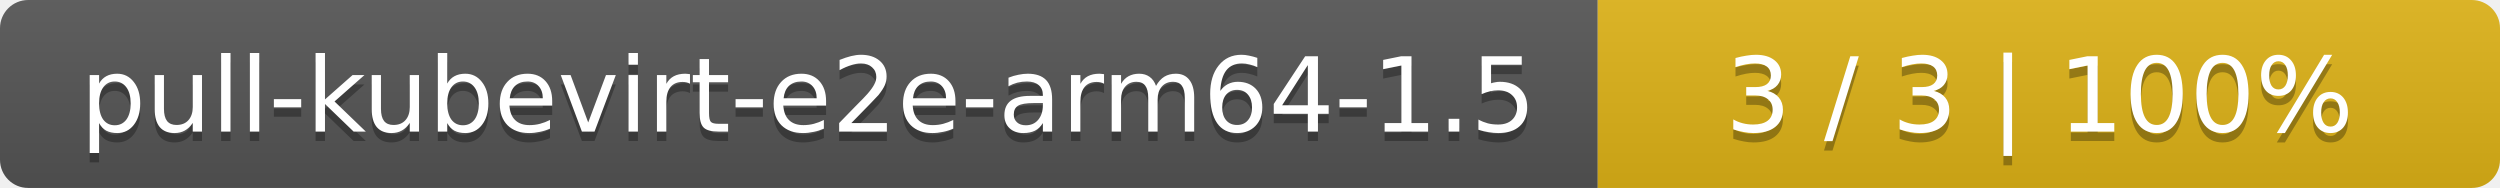
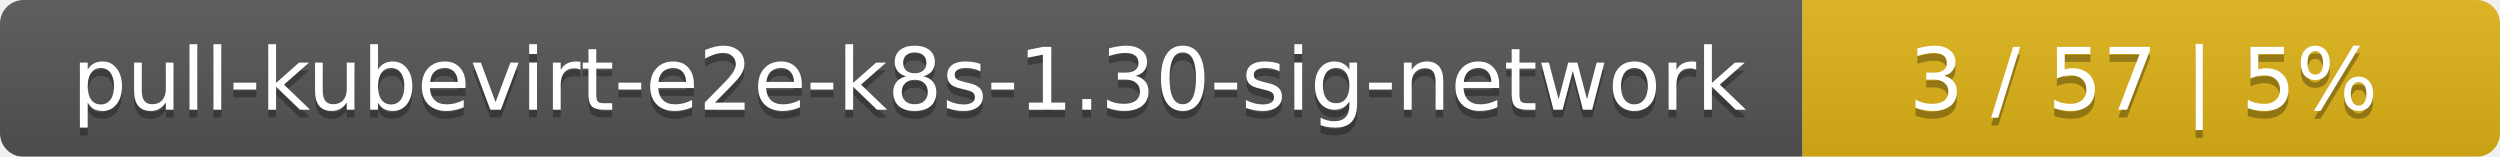
- <svg xmlns="http://www.w3.org/2000/svg" width="266" height="20">
+ <svg xmlns="http://www.w3.org/2000/svg" width="319" height="20">
  <linearGradient id="smooth" x2="0" y2="100%">
    <stop offset="0" stop-color="#bbb" stop-opacity=".1" />
    <stop offset="1" stop-opacity=".1" />
  </linearGradient>
  <mask id="round">
-     <rect width="266" height="20" rx="3" fill="#fff" />
+     <rect width="319" height="20" rx="3" fill="#fff" />
  </mask>
  <g mask="url(#round)">
-     <rect width="170" height="20" fill="#555" />
-     <rect x="170" width="96" height="20" fill="#dfb317" />
-     <rect width="266" height="20" fill="url(#smooth)" />
+     <rect width="230" height="20" fill="#555" />
+     <rect x="230" width="89" height="20" fill="#dfb317" />
+     <rect width="319" height="20" fill="url(#smooth)" />
  </g>
  <g fill="#fff" text-anchor="middle" font-family="DejaVu Sans,Verdana,Geneva,sans-serif" font-size="11">
-     <text x="86" y="15" fill="#010101" fill-opacity=".3">pull-kubevirt-e2e-arm64-1.5</text>
-     <text x="86" y="14">pull-kubevirt-e2e-arm64-1.5</text>
-     <text x="217" y="15" fill="#010101" fill-opacity=".3">3 / 3    |    100%</text>
-     <text x="217" y="14">3 / 3    |    100%</text>
+     <text x="116" y="15" fill="#010101" fill-opacity=".3">pull-kubevirt-e2e-k8s-1.30-sig-network</text>
+     <text x="116" y="14">pull-kubevirt-e2e-k8s-1.30-sig-network</text>
+     <text x="273.5" y="15" fill="#010101" fill-opacity=".3">3 / 57    |    5%</text>
+     <text x="273.5" y="14">3 / 57    |    5%</text>
  </g>
</svg>
